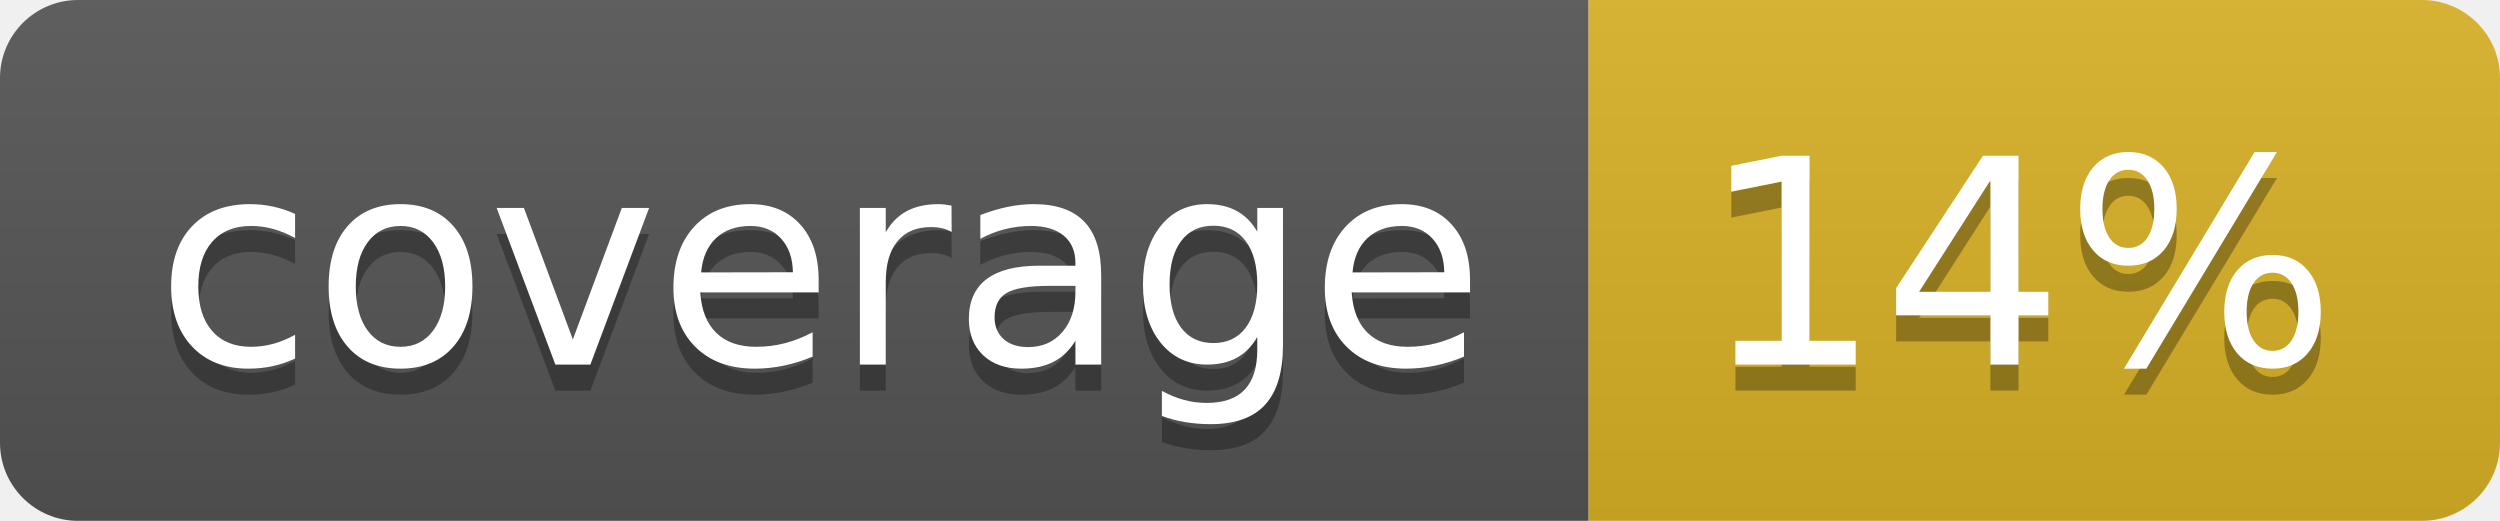
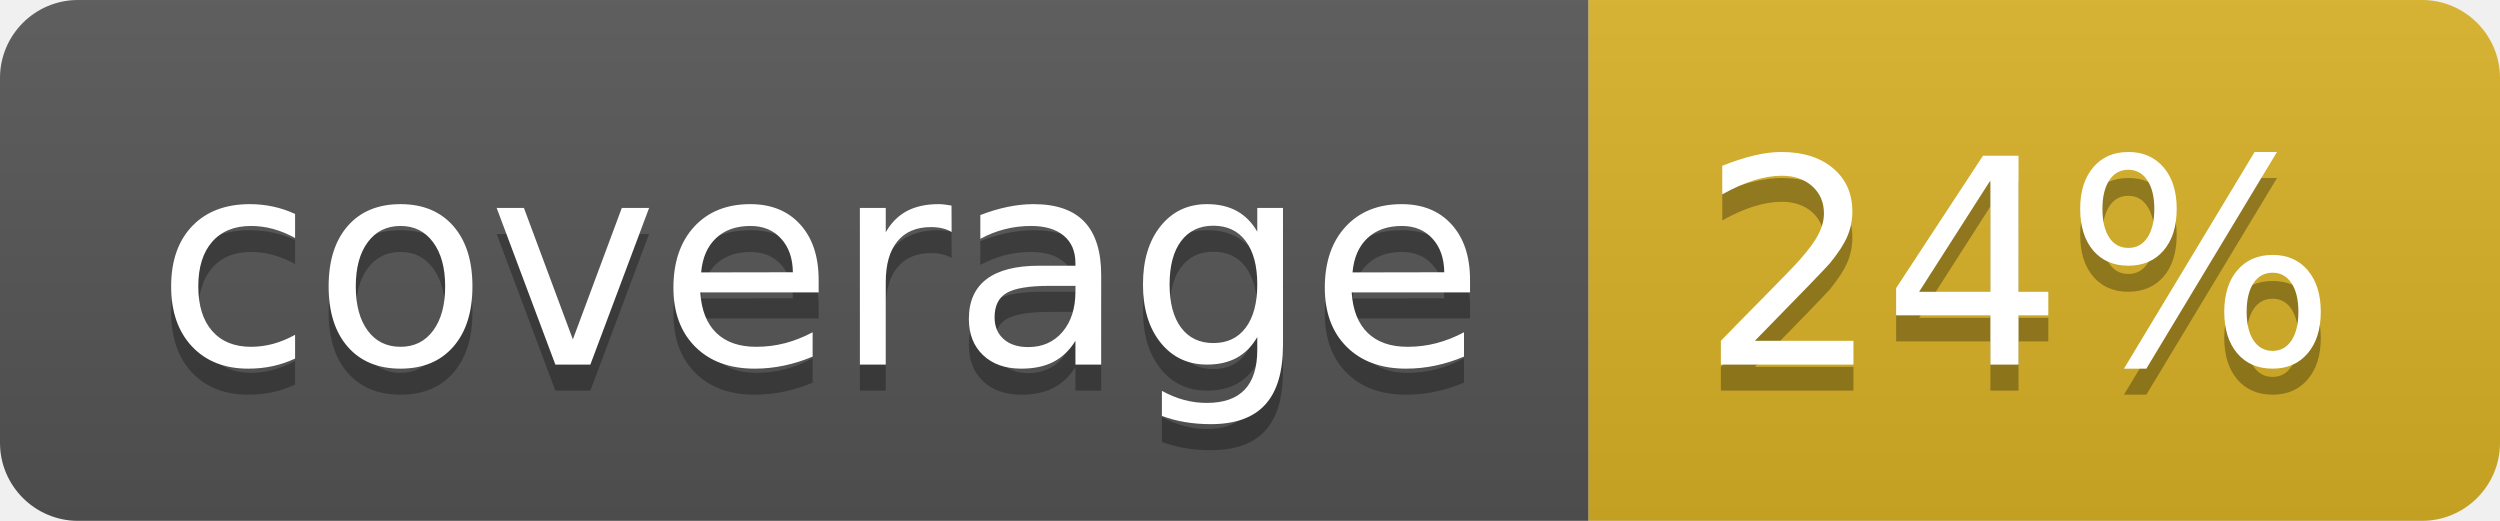
<svg xmlns="http://www.w3.org/2000/svg" width="96" height="20">
  <linearGradient id="b" x2="0" y2="100%">
    <stop offset="0" stop-color="#bbb" stop-opacity=".1" />
    <stop offset="1" stop-opacity=".1" />
  </linearGradient>
  <clipPath id="a">
    <rect width="96" height="20" rx="3" fill="#fff" />
  </clipPath>
  <g clip-path="url(#a)">
    <path fill="#555" d="M0 0h61v20H0z" />
    <path fill="#D9B226" d="M61 0h35v20H61z" />
    <path fill="url(#b)" d="M0 0h96v20H0z" />
  </g>
  <g fill="#fff" text-anchor="middle" font-family="DejaVu Sans,Verdana,Geneva,sans-serif" font-size="110">
    <text x="315" y="150" fill="#010101" fill-opacity=".3" transform="scale(.1)" textLength="510">coverage</text>
    <text x="315" y="140" transform="scale(.1)" textLength="510">coverage</text>
-     <text x="775" y="150" fill="#010101" fill-opacity=".3" transform="scale(.1)" textLength="250">14%</text>
-     <text x="775" y="140" transform="scale(.1)" textLength="250">14%</text>
+     <text x="775" y="150" fill="#010101" fill-opacity=".3" transform="scale(.1)" textLength="250">24%</text>
+     <text x="775" y="140" transform="scale(.1)" textLength="250">24%</text>
  </g>
</svg>
